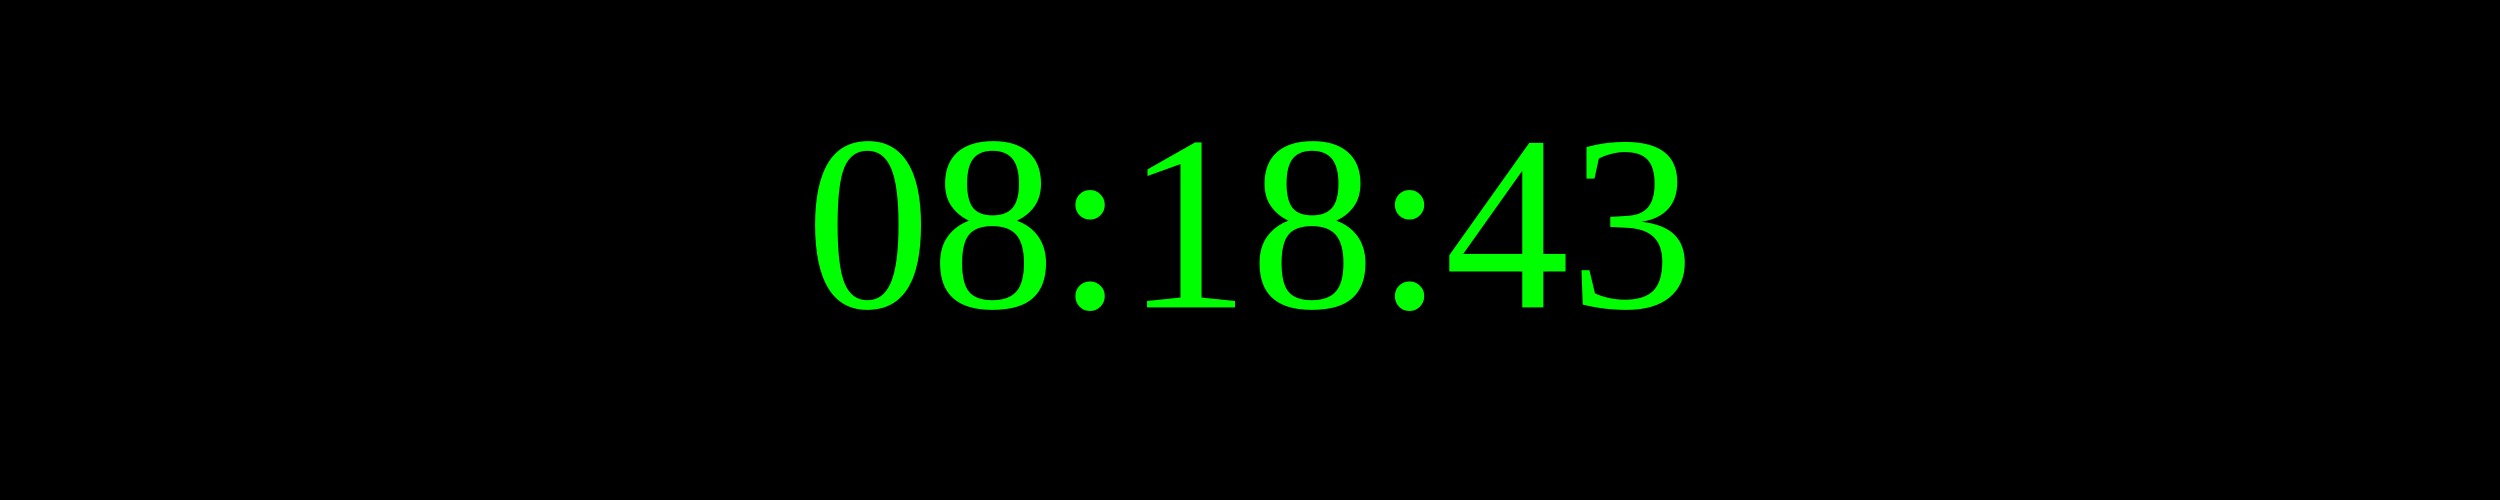
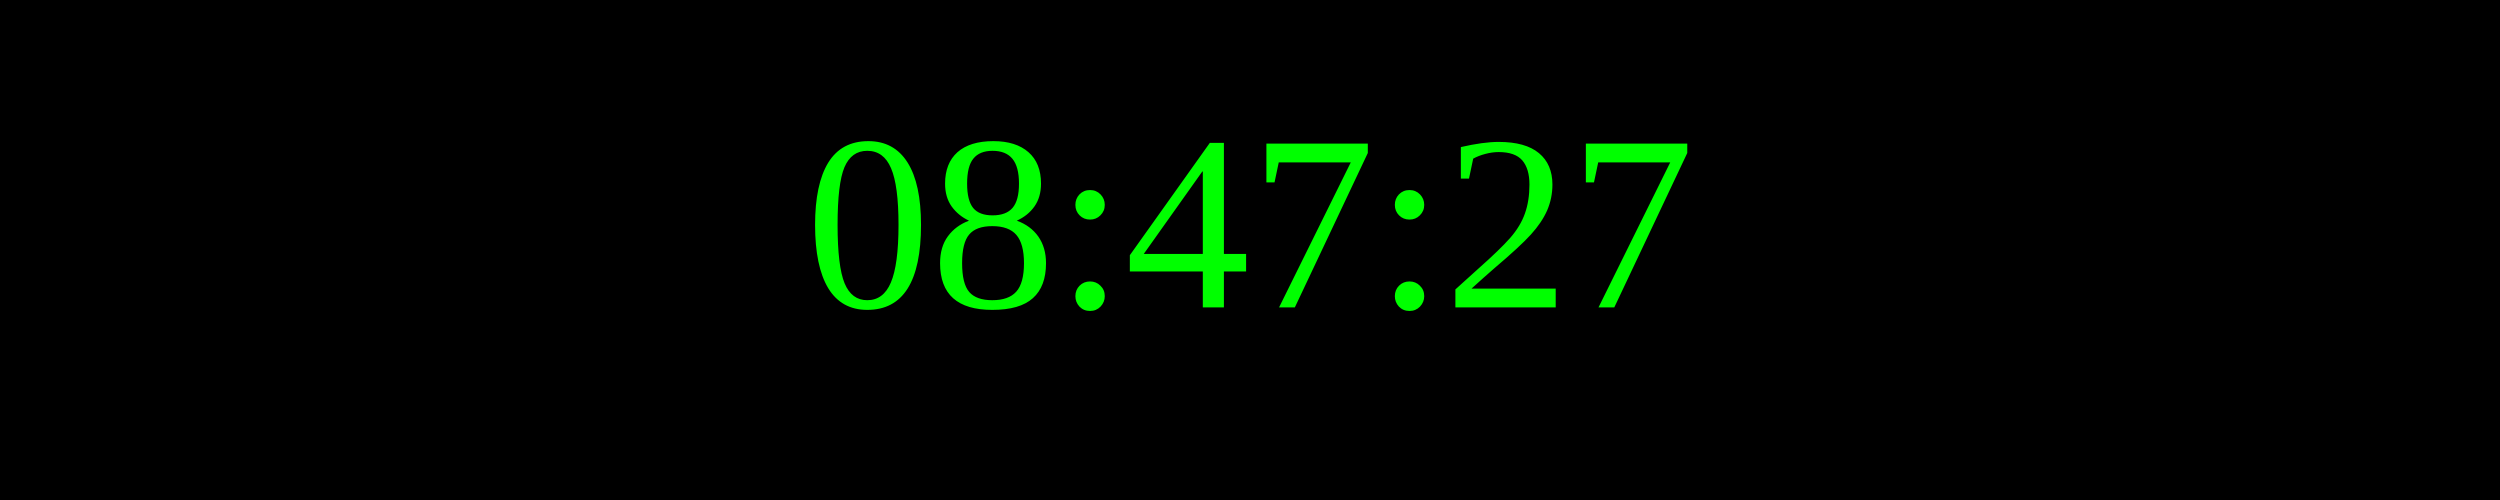
<svg xmlns="http://www.w3.org/2000/svg" width="250" height="50">
  <rect width="100%" height="100%" fill="black" />
  <text x="50%" y="50%" font-size="25" fill="lime" text-anchor="middle" dominant-baseline="middle">
- 08:18:43
+ 08:47:27
</text>
</svg>
